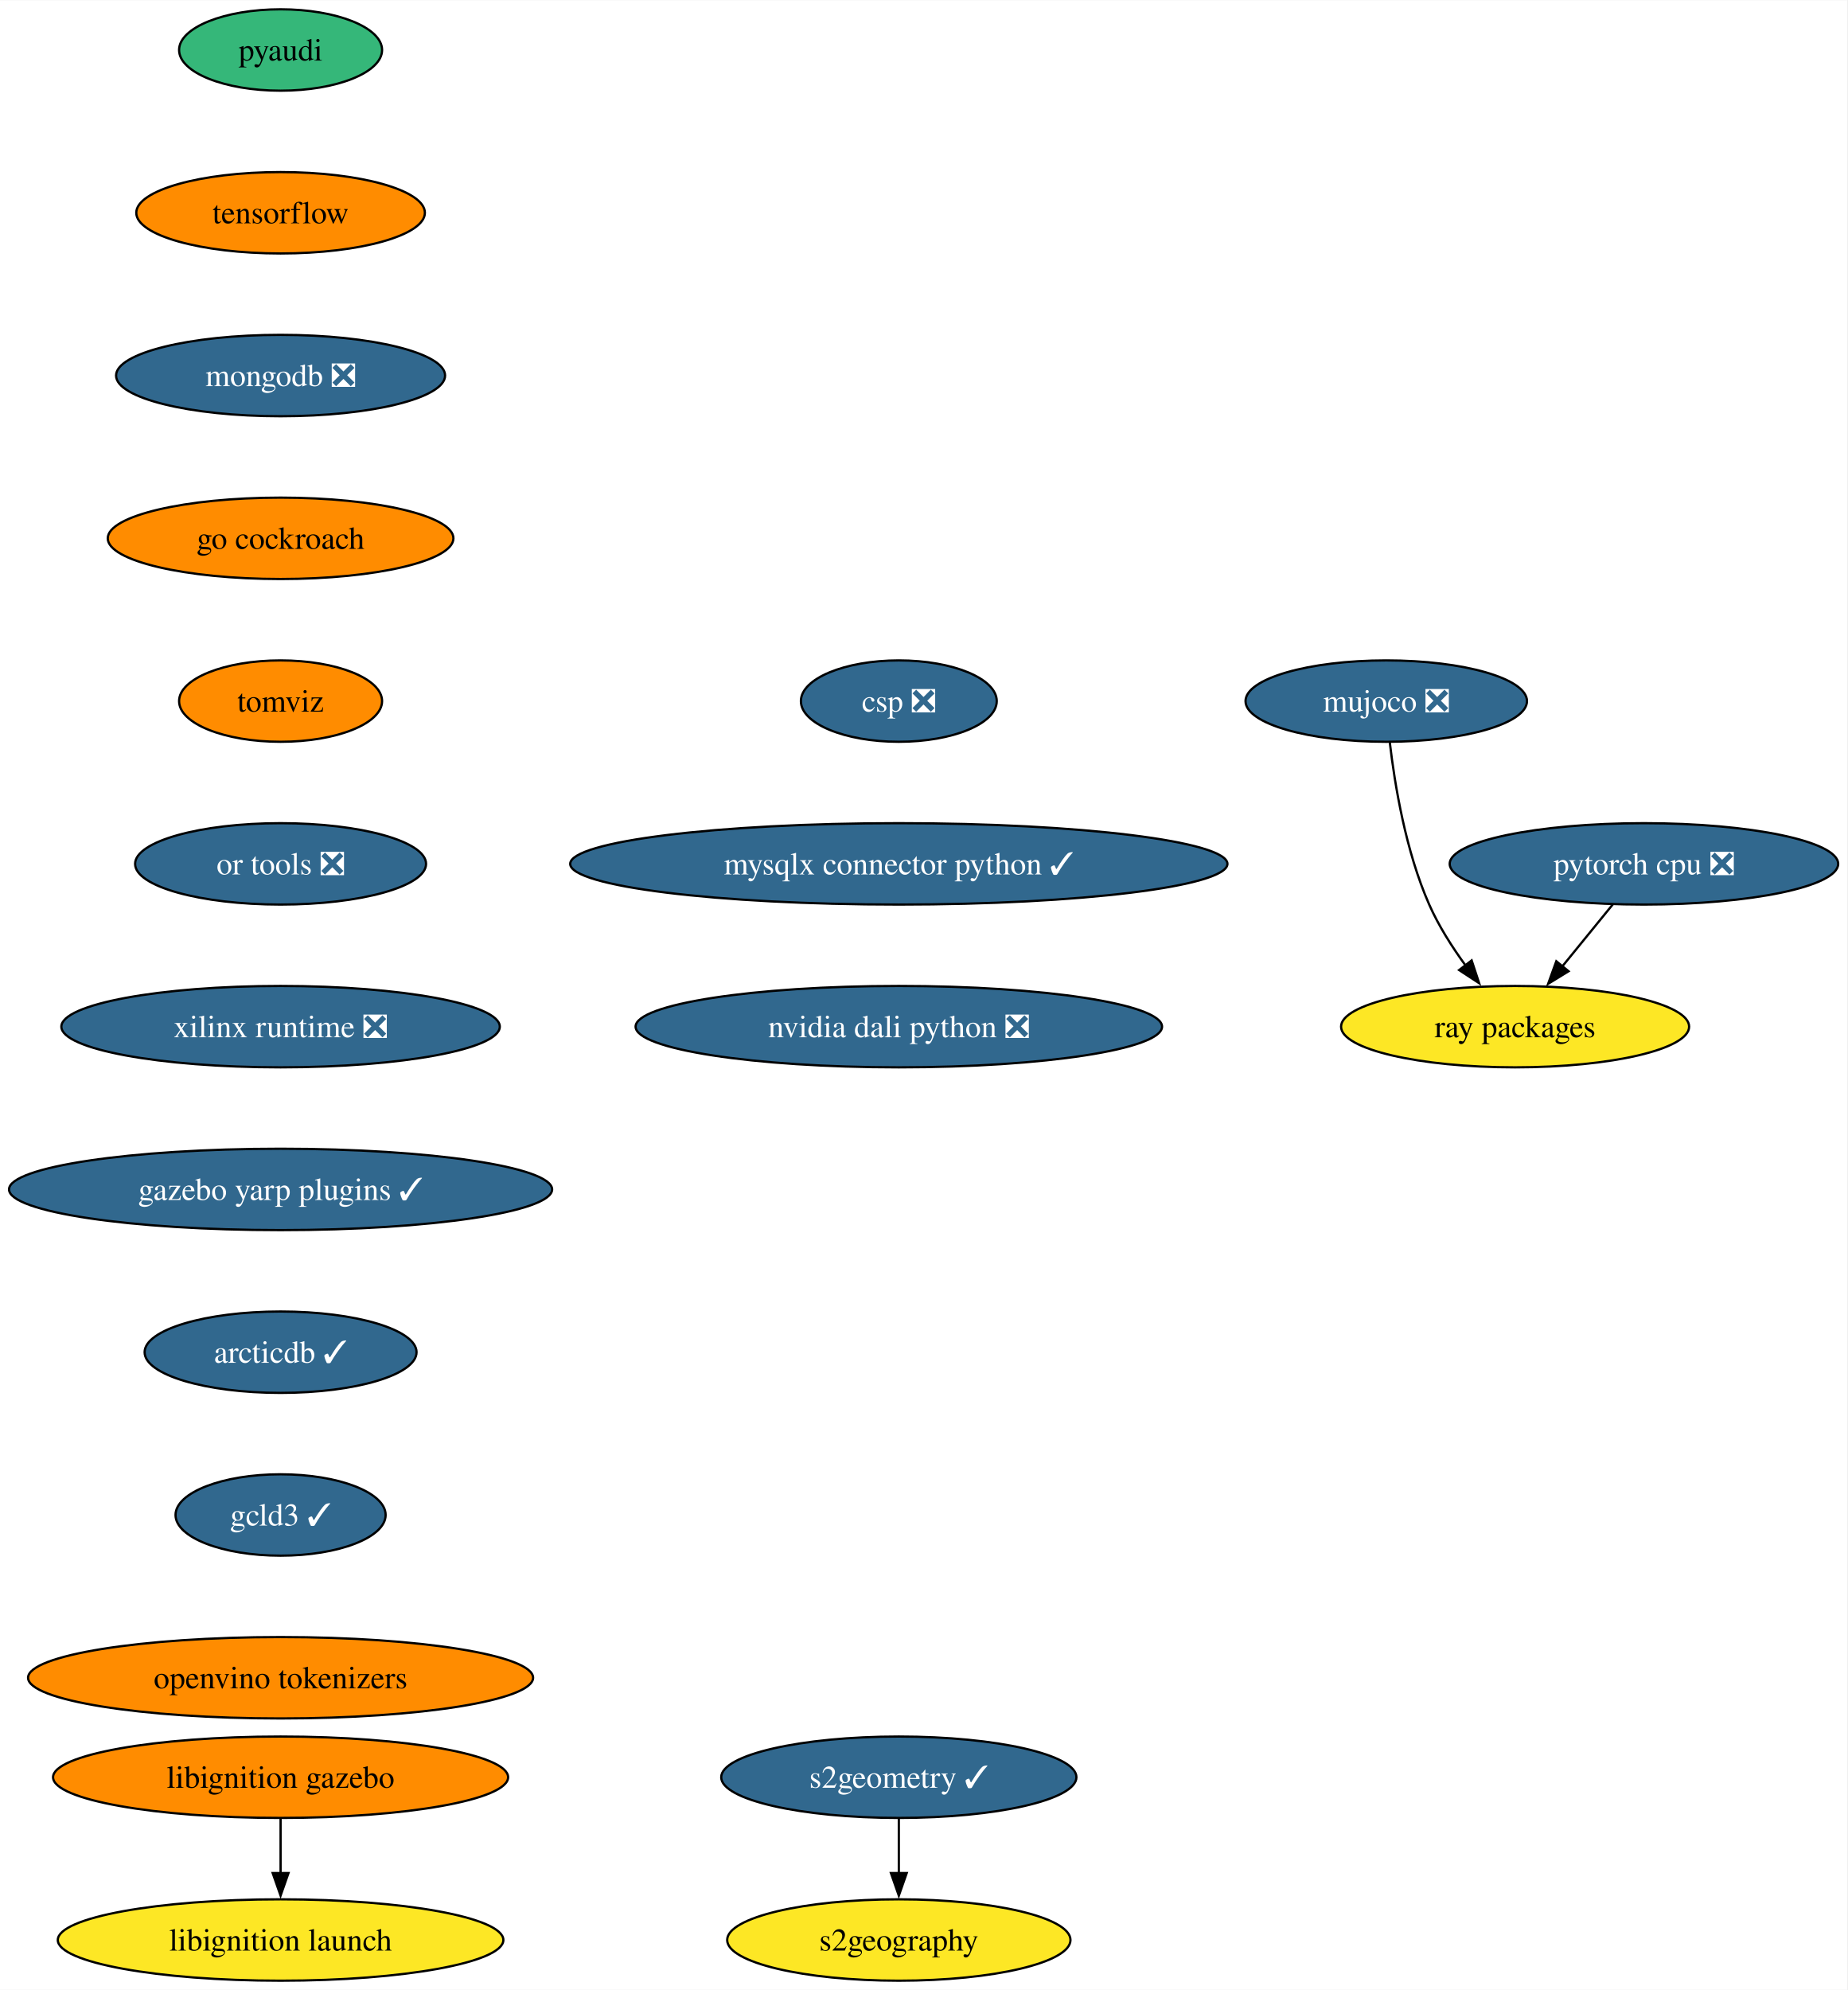
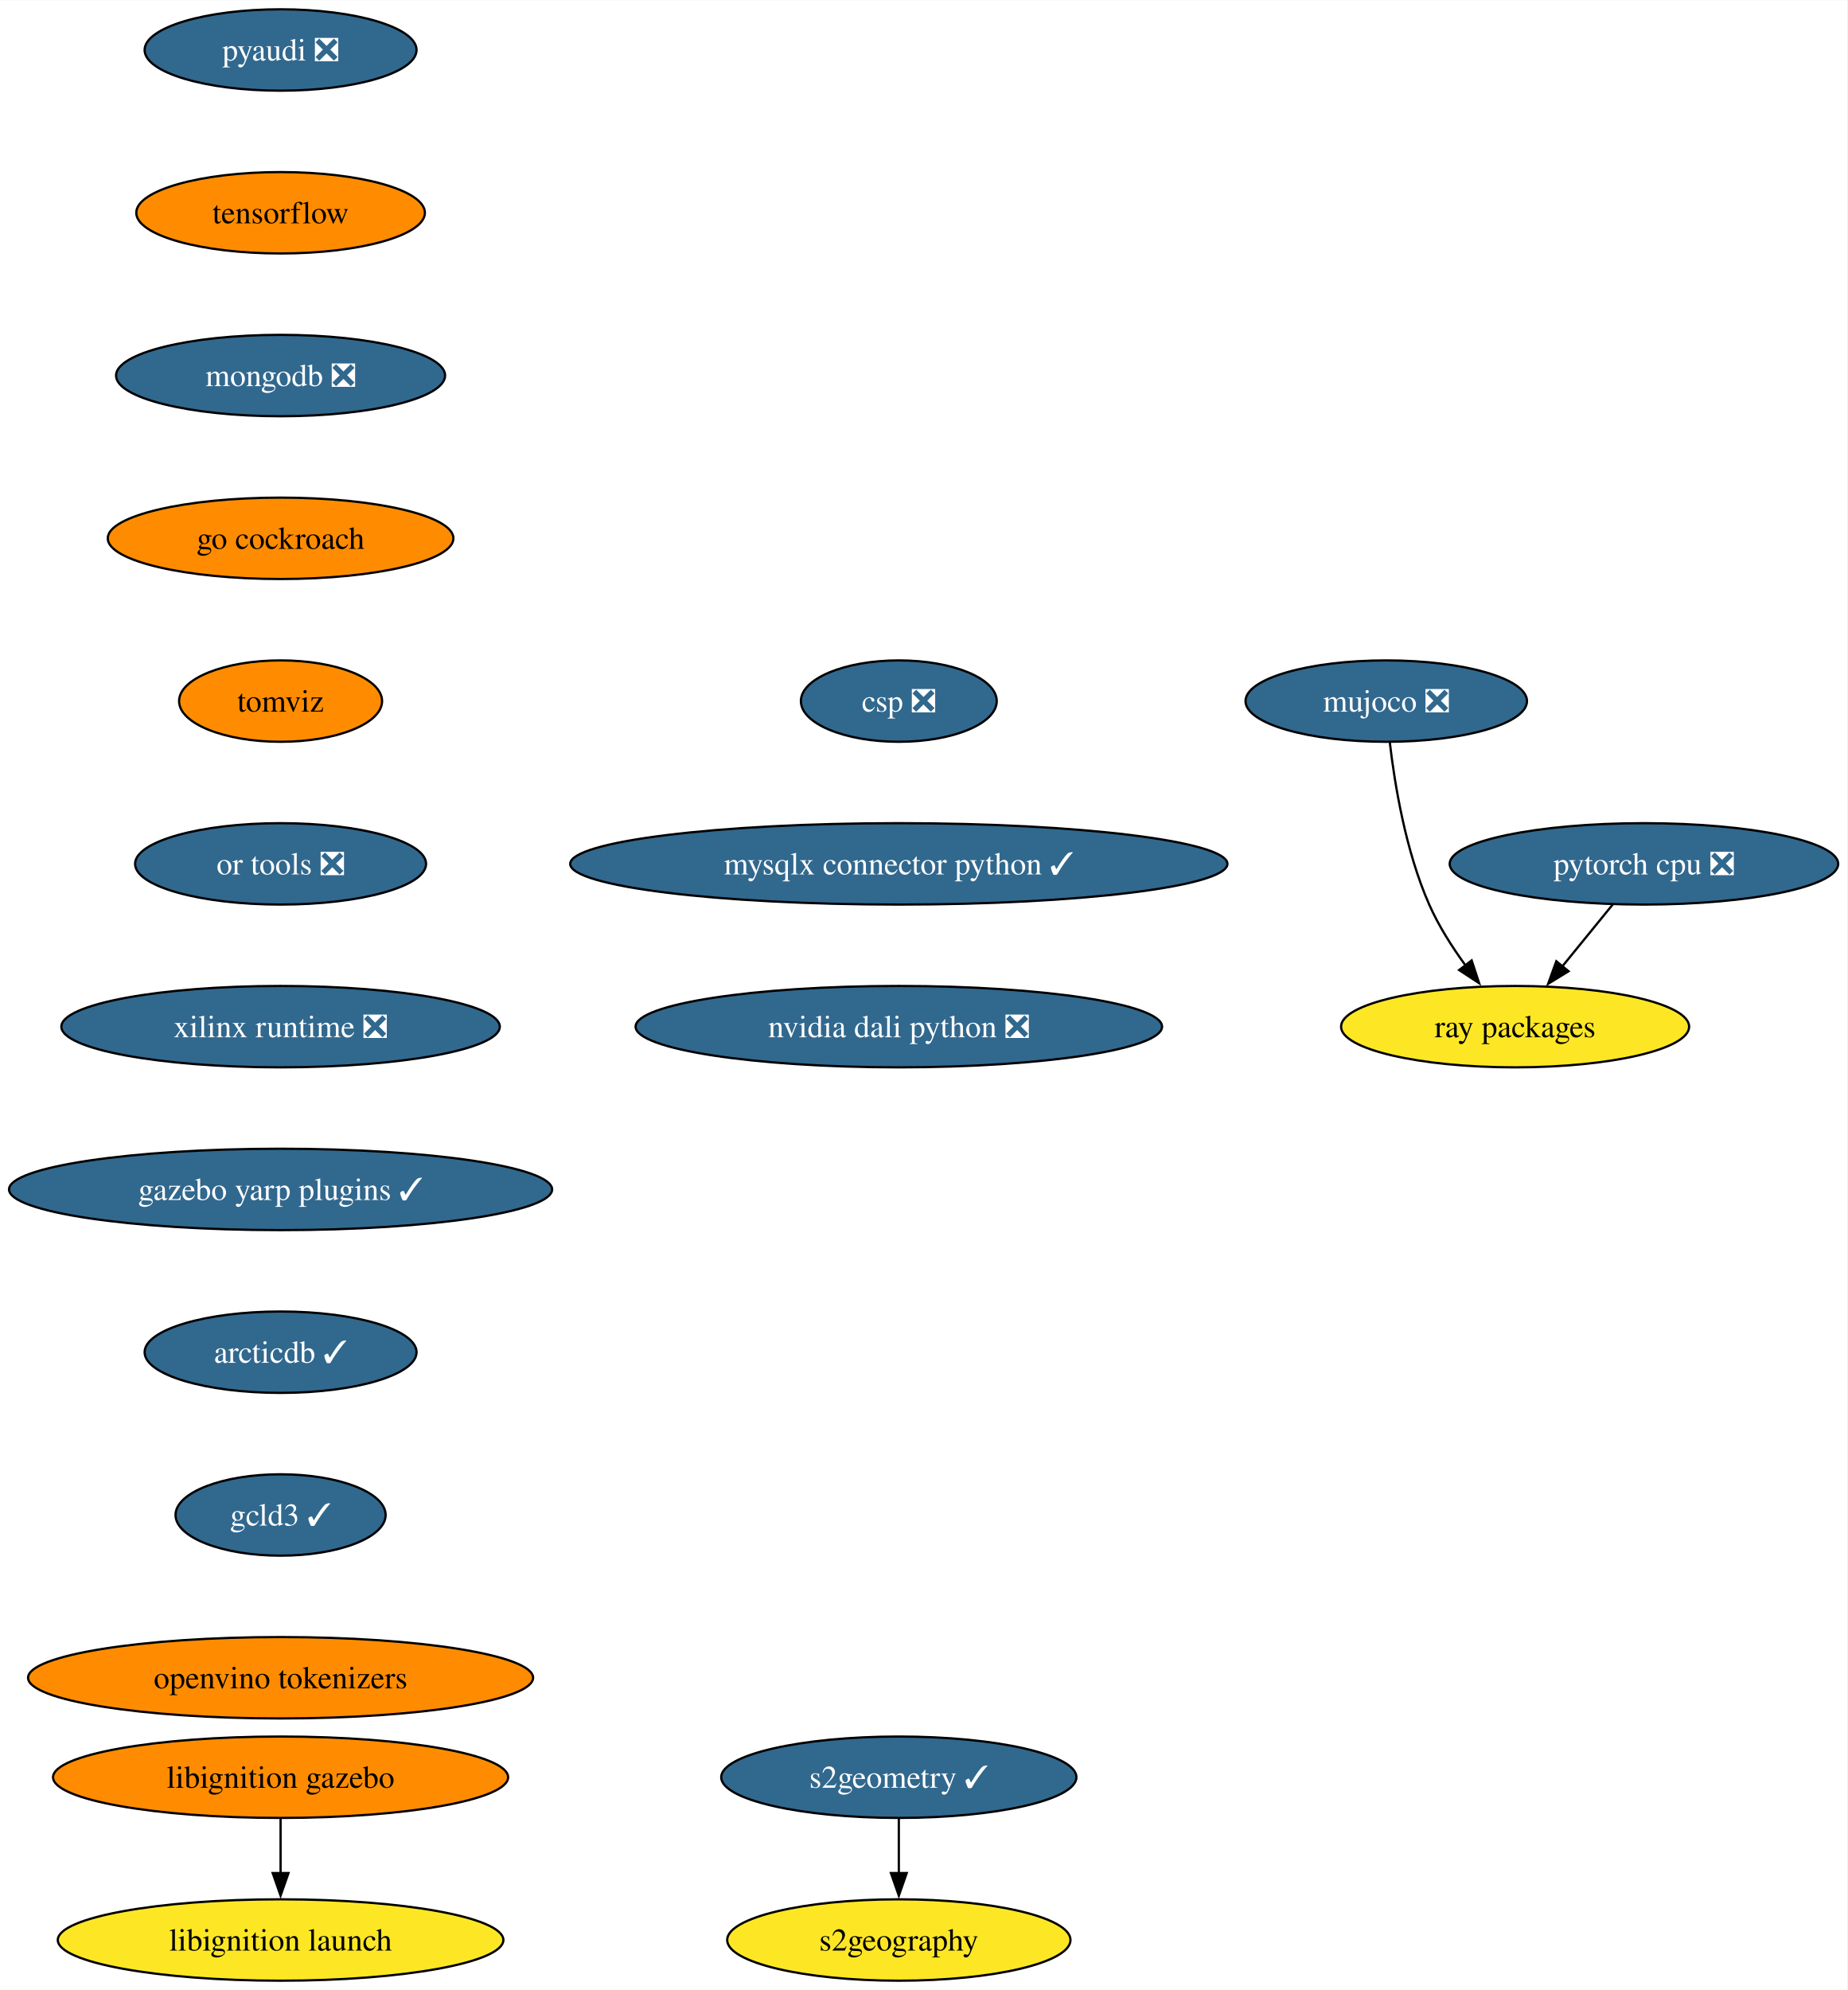
<svg xmlns="http://www.w3.org/2000/svg" xmlns:xlink="http://www.w3.org/1999/xlink" width="817pt" height="880pt" viewBox="0.00 0.00 817.21 880.00">
  <g id="graph0" class="graph" transform="scale(1 1) rotate(0) translate(4 876)">
    <polygon fill="white" stroke="none" points="-4,4 -4,-876 813.21,-876 813.21,4 -4,4" />
    <g id="node1" class="node">
      <g id="a_node1">
-         <a xlink:href="https://github.com/conda-forge/pyaudi-feedstock" xlink:title="pyaudi">
-           <ellipse fill="#35b779" stroke="black" cx="120.13" cy="-854" rx="44.9" ry="18" />
-           <text text-anchor="middle" x="120.13" y="-849.33" font-family="Times,serif" font-size="14.00">pyaudi</text>
+         <a xlink:href="https://github.com/conda-forge/pyaudi-feedstock/pull/44" xlink:title="pyaudi ❎">
+           <ellipse fill="#31688e" stroke="black" cx="120.13" cy="-854" rx="60.15" ry="18" />
+           <text text-anchor="middle" x="120.13" y="-849.33" font-family="Times,serif" font-size="14.00" fill="white">pyaudi ❎</text>
        </a>
      </g>
    </g>
    <g id="node2" class="node">
      <g id="a_node2">
        <a xlink:href="https://github.com/conda-forge/tensorflow-feedstock" xlink:title="tensorflow">
          <ellipse fill="#ff8c00" stroke="black" cx="120.13" cy="-782" rx="63.84" ry="18" />
          <text text-anchor="middle" x="120.13" y="-777.33" font-family="Times,serif" font-size="14.00">tensorflow</text>
        </a>
      </g>
    </g>
    <g id="node3" class="node">
      <g id="a_node3">
        <a xlink:href="https://github.com/conda-forge/mongodb-feedstock/pull/97" xlink:title="mongodb ❎">
          <ellipse fill="#31688e" stroke="black" cx="120.13" cy="-710" rx="72.78" ry="18" />
          <text text-anchor="middle" x="120.13" y="-705.33" font-family="Times,serif" font-size="14.00" fill="white">mongodb ❎</text>
        </a>
      </g>
    </g>
    <g id="node6" class="node">
      <g id="a_node6">
        <a xlink:href="https://github.com/conda-forge/go-cockroach-feedstock" xlink:title="go cockroach">
          <ellipse fill="#ff8c00" stroke="black" cx="120.13" cy="-638" rx="76.46" ry="18" />
          <text text-anchor="middle" x="120.13" y="-633.33" font-family="Times,serif" font-size="14.00">go cockroach</text>
        </a>
      </g>
    </g>
    <g id="node4" class="node">
      <g id="a_node4">
        <a xlink:href="https://github.com/conda-forge/pytorch-cpu-feedstock/pull/265" xlink:title="pytorch cpu ❎">
          <ellipse fill="#31688e" stroke="black" cx="723.28" cy="-494" rx="85.93" ry="18" />
          <text text-anchor="middle" x="723.28" y="-489.32" font-family="Times,serif" font-size="14.00" fill="white">pytorch cpu ❎</text>
        </a>
      </g>
    </g>
    <g id="node5" class="node">
      <g id="a_node5">
        <a xlink:href="https://github.com/conda-forge/ray-packages-feedstock" xlink:title="ray packages">
          <ellipse fill="#fde725" stroke="black" cx="666.28" cy="-422" rx="76.99" ry="18" />
          <text text-anchor="middle" x="666.28" y="-417.32" font-family="Times,serif" font-size="14.00">ray packages</text>
        </a>
      </g>
    </g>
    <g id="edge3" class="edge">
      <path fill="none" stroke="black" d="M709.48,-476.05C702.76,-467.8 694.53,-457.7 687.07,-448.54" />
      <polygon fill="black" stroke="black" points="689.93,-446.51 680.9,-440.96 684.51,-450.93 689.93,-446.51" />
    </g>
    <g id="node7" class="node">
      <g id="a_node7">
        <a xlink:href="https://github.com/conda-forge/tomviz-feedstock" xlink:title="tomviz">
          <ellipse fill="#ff8c00" stroke="black" cx="120.13" cy="-566" rx="44.9" ry="18" />
          <text text-anchor="middle" x="120.13" y="-561.33" font-family="Times,serif" font-size="14.00">tomviz</text>
        </a>
      </g>
    </g>
    <g id="node10" class="node">
      <g id="a_node10">
        <a xlink:href="https://github.com/conda-forge/or-tools-feedstock/pull/62" xlink:title="or tools ❎">
          <ellipse fill="#31688e" stroke="black" cx="120.13" cy="-494" rx="64.36" ry="18" />
          <text text-anchor="middle" x="120.13" y="-489.32" font-family="Times,serif" font-size="14.00" fill="white">or tools ❎</text>
        </a>
      </g>
    </g>
    <g id="node8" class="node">
      <g id="a_node8">
        <a xlink:href="https://github.com/conda-forge/s2geometry-feedstock/pull/21" xlink:title="s2geometry ✓">
          <ellipse fill="#31688e" stroke="black" cx="393.64" cy="-90" rx="78.57" ry="18" />
          <text text-anchor="middle" x="393.64" y="-85.33" font-family="Times,serif" font-size="14.00" fill="white">s2geometry ✓</text>
        </a>
      </g>
    </g>
    <g id="node9" class="node">
      <g id="a_node9">
        <a xlink:href="https://github.com/conda-forge/s2geography-feedstock" xlink:title="s2geography">
          <ellipse fill="#fde725" stroke="black" cx="393.64" cy="-18" rx="75.94" ry="18" />
          <text text-anchor="middle" x="393.64" y="-13.32" font-family="Times,serif" font-size="14.00">s2geography</text>
        </a>
      </g>
    </g>
    <g id="edge6" class="edge">
      <path fill="none" stroke="black" d="M393.64,-71.7C393.64,-64.41 393.64,-55.73 393.64,-47.54" />
      <polygon fill="black" stroke="black" points="397.14,-47.62 393.64,-37.62 390.14,-47.62 397.14,-47.62" />
    </g>
    <g id="node13" class="node">
      <g id="a_node13">
        <a xlink:href="https://github.com/conda-forge/xilinx-runtime-feedstock/pull/37" xlink:title="xilinx runtime ❎">
          <ellipse fill="#31688e" stroke="black" cx="120.13" cy="-422" rx="96.98" ry="18" />
          <text text-anchor="middle" x="120.13" y="-417.32" font-family="Times,serif" font-size="14.00" fill="white">xilinx runtime ❎</text>
        </a>
      </g>
    </g>
    <g id="node11" class="node">
      <g id="a_node11">
        <a xlink:href="https://github.com/conda-forge/libignition-gazebo-feedstock" xlink:title="libignition gazebo">
          <ellipse fill="#ff8c00" stroke="black" cx="120.13" cy="-90" rx="100.66" ry="18" />
          <text text-anchor="middle" x="120.13" y="-85.33" font-family="Times,serif" font-size="14.00">libignition gazebo</text>
        </a>
      </g>
    </g>
    <g id="node12" class="node">
      <g id="a_node12">
        <a xlink:href="https://github.com/conda-forge/libignition-launch-feedstock" xlink:title="libignition launch">
          <ellipse fill="#fde725" stroke="black" cx="120.13" cy="-18" rx="98.56" ry="18" />
          <text text-anchor="middle" x="120.13" y="-13.32" font-family="Times,serif" font-size="14.00">libignition launch</text>
        </a>
      </g>
    </g>
    <g id="edge8" class="edge">
      <path fill="none" stroke="black" d="M120.13,-71.7C120.13,-64.41 120.13,-55.73 120.13,-47.54" />
      <polygon fill="black" stroke="black" points="123.63,-47.62 120.13,-37.62 116.63,-47.62 123.63,-47.62" />
    </g>
    <g id="node15" class="node">
      <g id="a_node15">
        <a xlink:href="https://github.com/conda-forge/gazebo-yarp-plugins-feedstock/pull/34" xlink:title="gazebo yarp plugins ✓">
          <ellipse fill="#31688e" stroke="black" cx="120.13" cy="-350" rx="120.13" ry="18" />
          <text text-anchor="middle" x="120.13" y="-345.32" font-family="Times,serif" font-size="14.00" fill="white">gazebo yarp plugins ✓</text>
        </a>
      </g>
    </g>
    <g id="node14" class="node">
      <g id="a_node14">
        <a xlink:href="https://github.com/conda-forge/mujoco-feedstock/pull/63" xlink:title="mujoco ❎">
          <ellipse fill="#31688e" stroke="black" cx="609.28" cy="-566" rx="62.26" ry="18" />
          <text text-anchor="middle" x="609.28" y="-561.33" font-family="Times,serif" font-size="14.00" fill="white">mujoco ❎</text>
        </a>
      </g>
    </g>
    <g id="edge10" class="edge">
      <path fill="none" stroke="black" d="M610.86,-547.62C613.01,-529.2 617.87,-499.55 628.28,-476 632.42,-466.62 638.39,-457.25 644.37,-449.04" />
      <polygon fill="black" stroke="black" points="647.06,-451.29 650.37,-441.23 641.51,-447.03 647.06,-451.29" />
    </g>
    <g id="node16" class="node">
      <g id="a_node16">
        <a xlink:href="https://github.com/conda-forge/arcticdb-feedstock/pull/298" xlink:title="arcticdb ✓">
          <ellipse fill="#31688e" stroke="black" cx="120.13" cy="-278" rx="60.15" ry="18" />
          <text text-anchor="middle" x="120.13" y="-273.32" font-family="Times,serif" font-size="14.00" fill="white">arcticdb ✓</text>
        </a>
      </g>
    </g>
    <g id="node17" class="node">
      <g id="a_node17">
        <a xlink:href="https://github.com/conda-forge/gcld3-feedstock/pull/11" xlink:title="gcld3 ✓">
          <ellipse fill="#31688e" stroke="black" cx="120.13" cy="-206" rx="46.47" ry="18" />
          <text text-anchor="middle" x="120.13" y="-201.33" font-family="Times,serif" font-size="14.00" fill="white">gcld3 ✓</text>
        </a>
      </g>
    </g>
    <g id="node18" class="node">
      <g id="a_node18">
        <a xlink:href="https://github.com/conda-forge/openvino-tokenizers-feedstock" xlink:title="openvino tokenizers">
          <ellipse fill="#ff8c00" stroke="black" cx="120.13" cy="-134" rx="111.71" ry="18" />
          <text text-anchor="middle" x="120.13" y="-129.32" font-family="Times,serif" font-size="14.00">openvino tokenizers</text>
        </a>
      </g>
    </g>
    <g id="node19" class="node">
      <g id="a_node19">
        <a xlink:href="https://github.com/conda-forge/csp-feedstock/pull/38" xlink:title="csp ❎">
          <ellipse fill="#31688e" stroke="black" cx="393.64" cy="-566" rx="43.32" ry="18" />
          <text text-anchor="middle" x="393.64" y="-561.33" font-family="Times,serif" font-size="14.00" fill="white">csp ❎</text>
        </a>
      </g>
    </g>
    <g id="node20" class="node">
      <g id="a_node20">
        <a xlink:href="https://github.com/conda-forge/mysqlx-connector-python-feedstock/pull/8" xlink:title="mysqlx connector python ✓">
          <ellipse fill="#31688e" stroke="black" cx="393.64" cy="-494" rx="145.38" ry="18" />
          <text text-anchor="middle" x="393.64" y="-489.32" font-family="Times,serif" font-size="14.00" fill="white">mysqlx connector python ✓</text>
        </a>
      </g>
    </g>
    <g id="node21" class="node">
      <g id="a_node21">
        <a xlink:href="https://github.com/conda-forge/nvidia-dali-python-feedstock/pull/7" xlink:title="nvidia dali python ❎">
          <ellipse fill="#31688e" stroke="black" cx="393.64" cy="-422" rx="116.45" ry="18" />
          <text text-anchor="middle" x="393.64" y="-417.32" font-family="Times,serif" font-size="14.00" fill="white">nvidia dali python ❎</text>
        </a>
      </g>
    </g>
  </g>
</svg>
